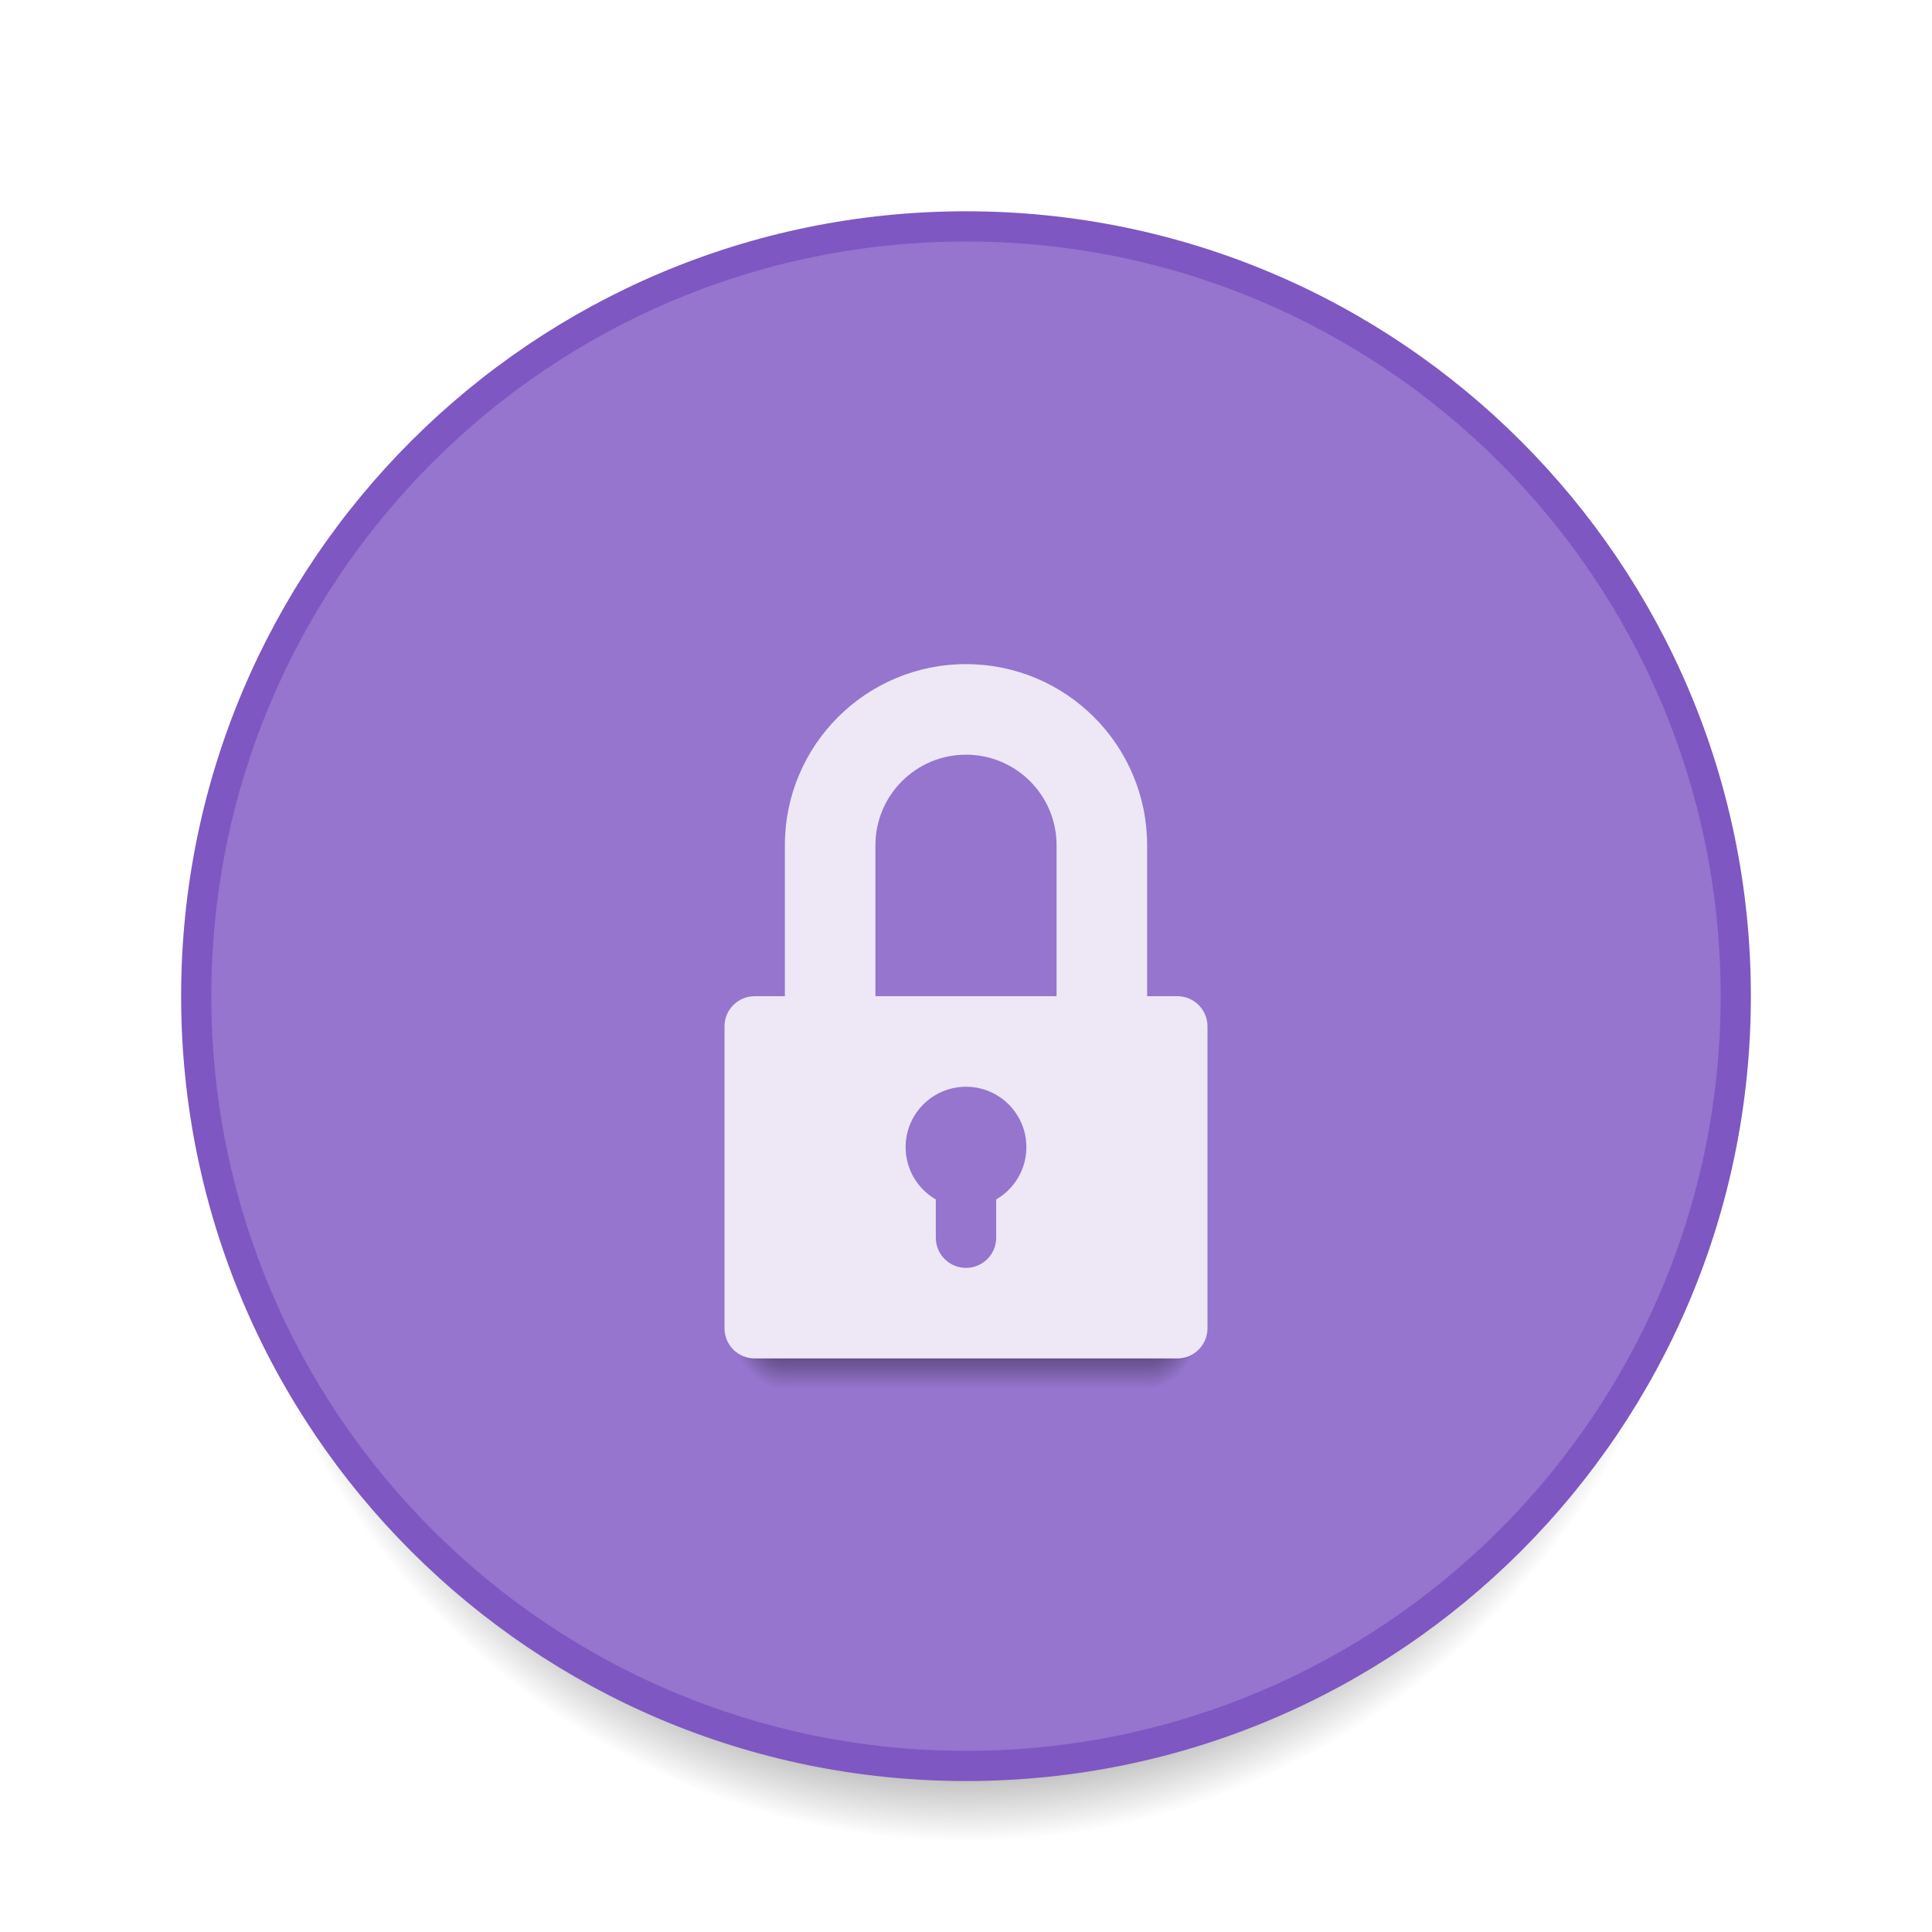
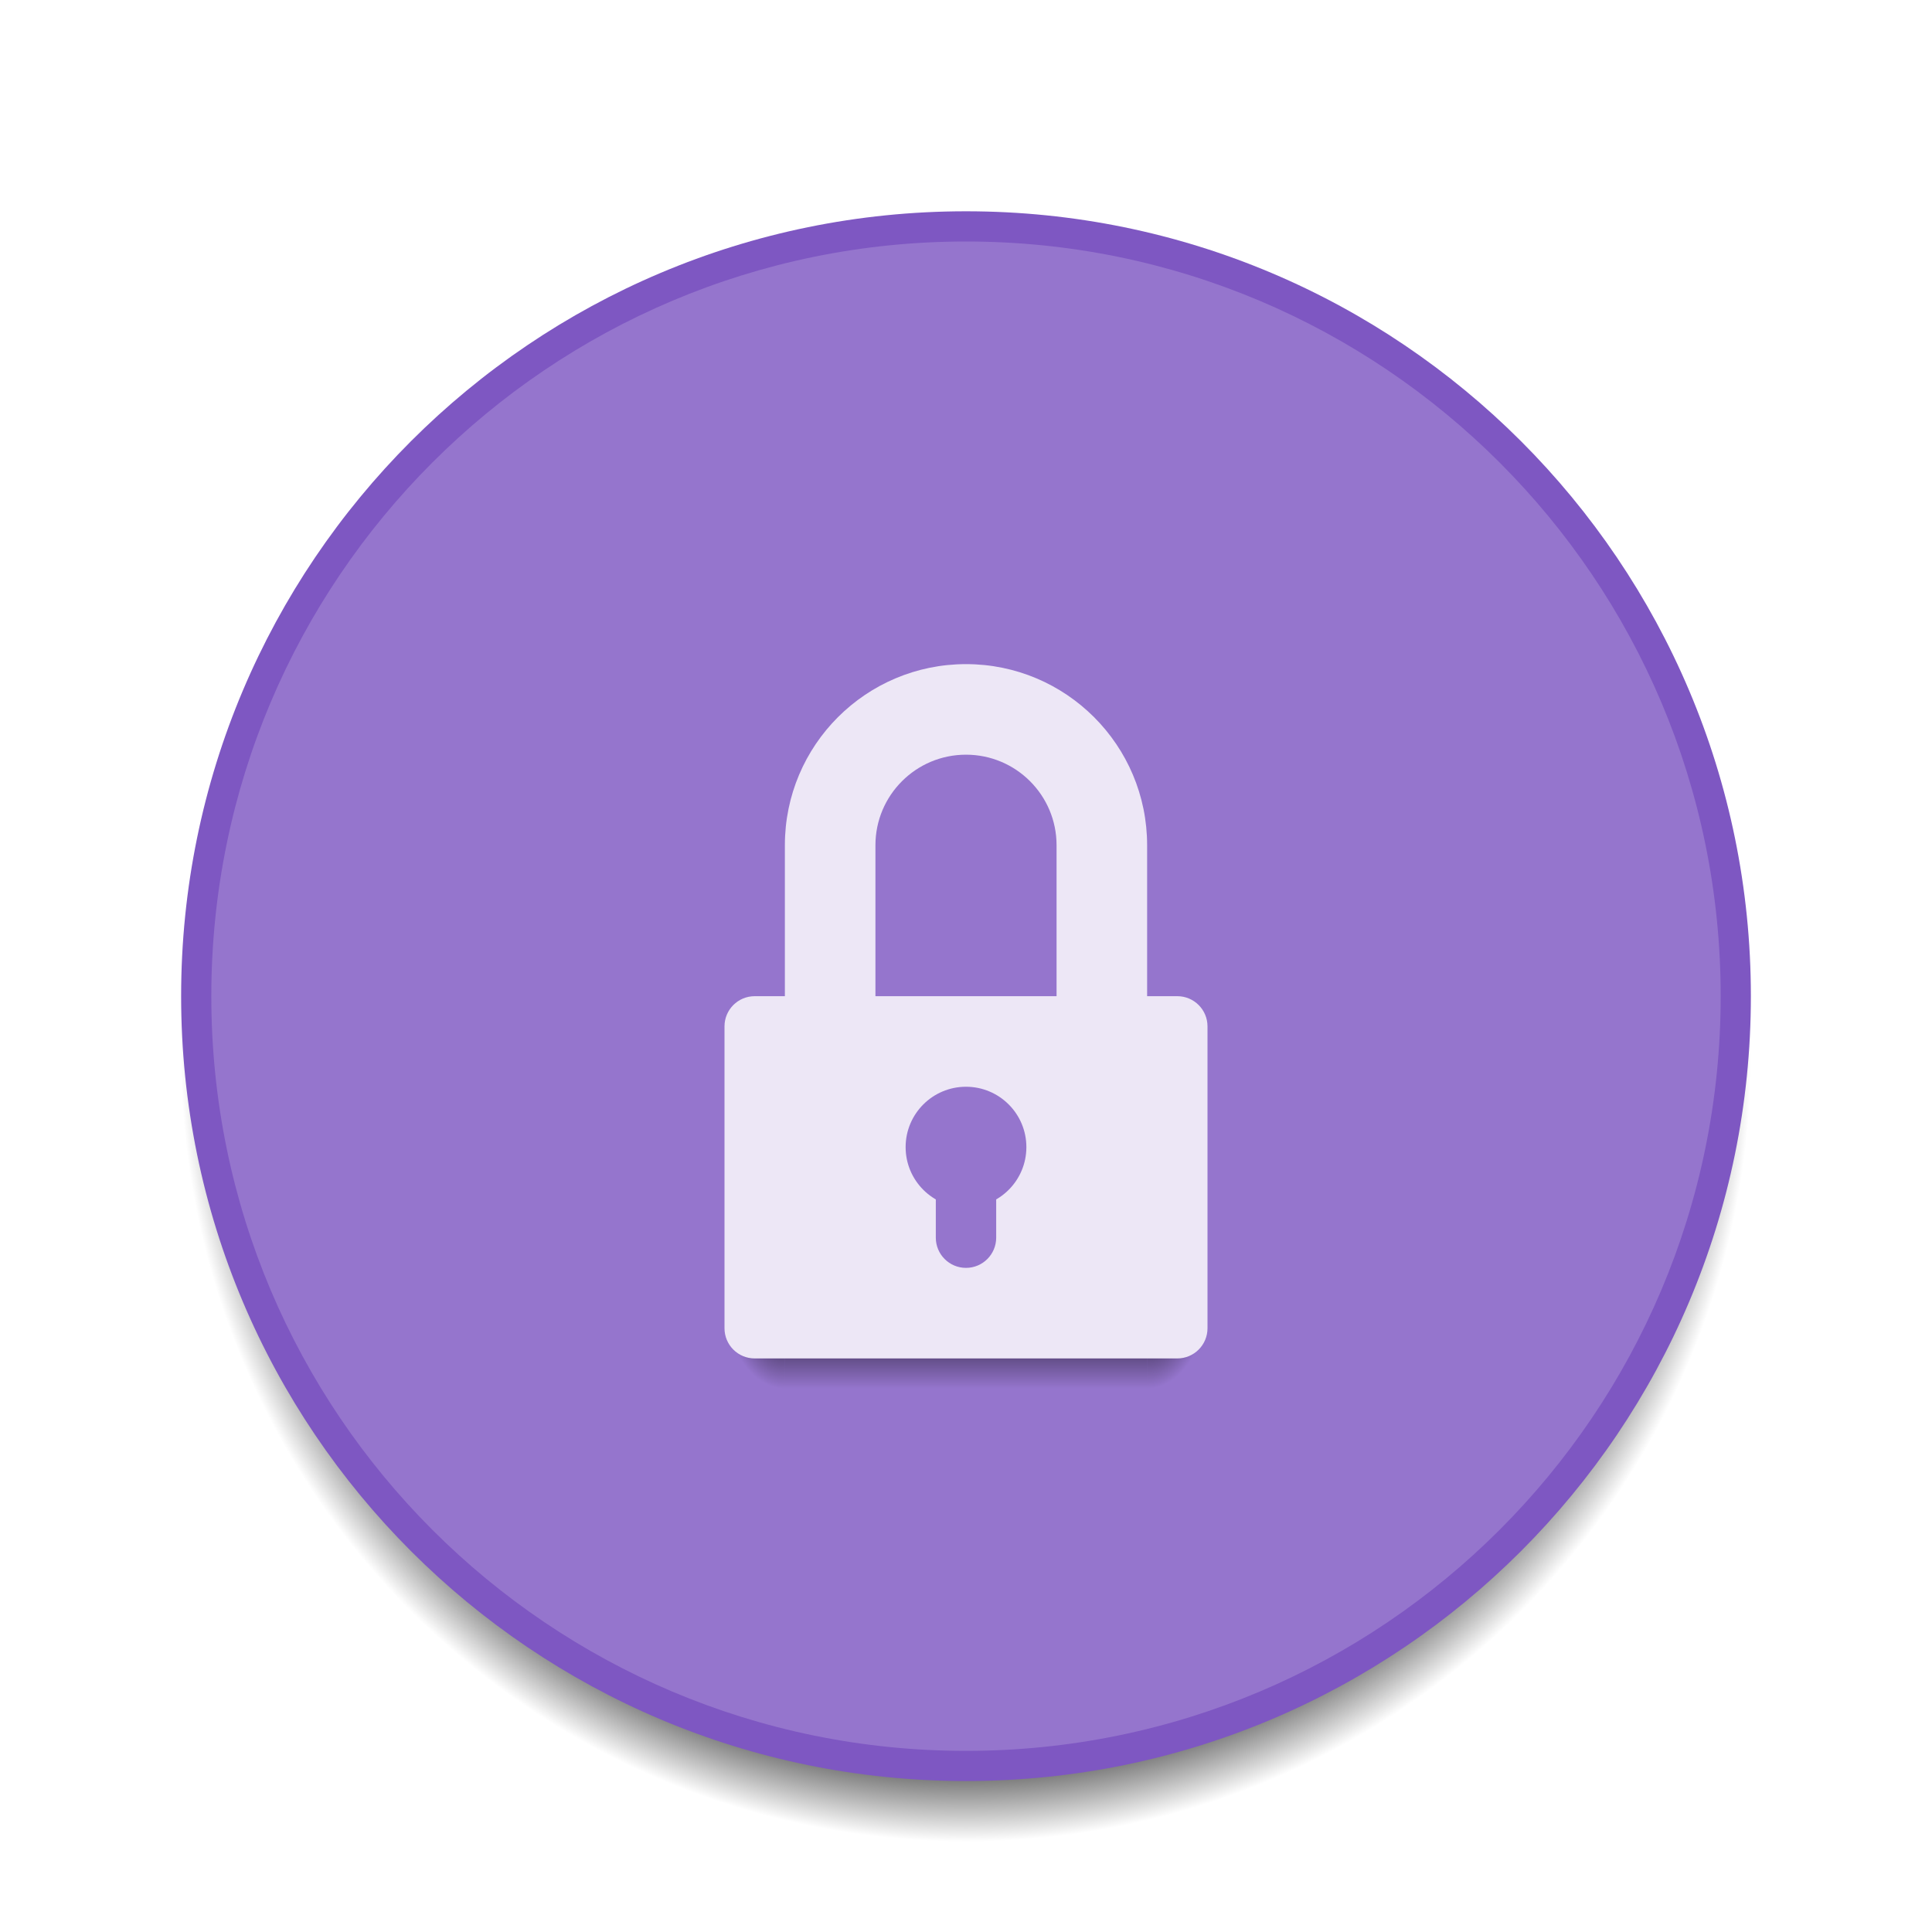
<svg xmlns="http://www.w3.org/2000/svg" xmlns:xlink="http://www.w3.org/1999/xlink" width="64" height="64" viewBox="0 0 64 64" id="svg2" version="1.1">
  <defs id="defs4">
-     <linearGradient id="Shadow">
-       <stop style="stop-color:#000000;stop-opacity:1;" offset="0" id="stop4166" />
-       <stop id="stop4220" offset="0.833" style="stop-color:#000000;stop-opacity:0.498;" />
-       <stop style="stop-color:#000000;stop-opacity:0;" offset="1" id="stop4168" />
-     </linearGradient>
-     <radialGradient xlink:href="#Shadow" id="radialGradient4170" cx="32" cy="1093.52" fx="32" fy="1093.52" r="25" gradientUnits="userSpaceOnUse" gradientTransform="matrix(0.9984,9.3725632e-6,-9.7630867e-6,1.04,0.06187664,-43.74134)" />
    <linearGradient gradientTransform="translate(0,1067.52)" xlink:href="#linearGradient4192" id="linearGradient4202" x1="33" y1="34" x2="33" y2="37" gradientUnits="userSpaceOnUse" />
    <linearGradient id="linearGradient4192">
      <stop style="stop-color:#000000;stop-opacity:1;" offset="0" id="stop4194" />
      <stop style="stop-color:#000000;stop-opacity:0;" offset="1" id="stop4196" />
    </linearGradient>
    <radialGradient xlink:href="#linearGradient4192" id="radialGradient4206" cx="20" cy="36.5" fx="20" fy="36.5" r="1" gradientTransform="matrix(-2,0,0,-3,66,1211.02)" gradientUnits="userSpaceOnUse" />
    <radialGradient xlink:href="#linearGradient4192" id="radialGradient4204" cx="41.5" cy="35.167" fx="41.5" fy="35.167" r="1" gradientTransform="matrix(1.7293317e-6,2.999998,-1.999995,1.1528856e-6,108.3331,977.0196)" gradientUnits="userSpaceOnUse" />
+     <radialGradient xlink:href="#Shadow" id="radialGradient4170" cx="32" cy="1093.52" fx="32" fy="1093.52" r="25" gradientUnits="userSpaceOnUse" gradientTransform="matrix(1.04,1.3243208e-5,-1.324321e-5,1.04,-1.265514,-43.74144)" />
+     <linearGradient id="Shadow">
+       <stop style="stop-color:#000000;stop-opacity:1;" offset="0" id="stop4166" />
+       <stop id="stop4220" offset="0.923" style="stop-color:#000000;stop-opacity:0.498;" />
+       <stop style="stop-color:#000000;stop-opacity:0;" offset="1" id="stop4168" />
+     </linearGradient>
  </defs>
  <g id="layer1" transform="translate(0,-1058.52)">
    <circle r="26" cy="1093.52" cx="32" id="circle4162" style="opacity:1;fill:url(#radialGradient4170);fill-opacity:1;stroke:none;stroke-opacity:1" />
    <circle style="opacity:1;fill:#7e57c2;fill-opacity:1;stroke:none;stroke-opacity:1" id="path4160" cx="32" cy="1091.519" r="26" />
    <circle r="25" cy="1091.52" cx="32" id="circle4251" style="opacity:1;fill:#9575cd;fill-opacity:1;stroke:none;stroke-opacity:1" />
    <rect style="opacity:1;fill:#ede7f6;fill-opacity:1;stroke:none;stroke-width:2;stroke-linecap:round;stroke-linejoin:round;stroke-miterlimit:4;stroke-dasharray:none;stroke-opacity:0.528" id="rect4170" width="12" height="19" x="26" y="1080.52" ry="6" />
    <rect style="opacity:1;fill:#9575cd;fill-opacity:1;stroke:none;stroke-width:2;stroke-linecap:round;stroke-linejoin:round;stroke-miterlimit:4;stroke-dasharray:none;stroke-opacity:0.528" id="rect4172" width="6" height="15" x="29" y="1083.52" ry="3" />
    <path style="opacity:1;fill:url(#radialGradient4204);fill-opacity:1;stroke:none;stroke-width:2;stroke-linecap:round;stroke-linejoin:round;stroke-miterlimit:4;stroke-dasharray:none;stroke-opacity:1" d="m 38,1101.52 0,3 1,0 c 0.554,0 1,-0.446 1,-1 l 0,-2 -2,0 z" id="path4184" />
    <path style="opacity:1;fill:url(#radialGradient4206);fill-opacity:1;stroke:none;stroke-width:2;stroke-linecap:round;stroke-linejoin:round;stroke-miterlimit:4;stroke-dasharray:none;stroke-opacity:1" d="m 26,1101.52 -2,0 0,2 c 0,0.554 0.446,1 1,1 l 1,0 0,-3 z" id="path4182" />
    <path style="opacity:1;fill:url(#linearGradient4202);fill-opacity:1;stroke:none;stroke-width:2;stroke-linecap:round;stroke-linejoin:round;stroke-miterlimit:4;stroke-dasharray:none;stroke-opacity:1" d="m 26,1101.52 0,3 12,0 0,-3 z" id="rect4169" />
    <rect style="opacity:1;fill:#ede7f6;fill-opacity:1;stroke:none;stroke-width:2;stroke-linecap:round;stroke-linejoin:round;stroke-miterlimit:4;stroke-dasharray:none;stroke-opacity:0.528" id="rect4168" width="16" height="12" x="24" y="1091.52" ry="1" />
    <ellipse style="opacity:1;fill:#9575cd;fill-opacity:1;stroke:none;stroke-width:2;stroke-linecap:round;stroke-linejoin:round;stroke-miterlimit:4;stroke-dasharray:none;stroke-opacity:0.528" id="path4174" cx="32" cy="1096.52" rx="2" ry="2" />
    <rect style="opacity:1;fill:#9575cd;fill-opacity:1;stroke:none;stroke-width:2;stroke-linecap:round;stroke-linejoin:round;stroke-miterlimit:4;stroke-dasharray:none;stroke-opacity:0.528" id="rect4176" width="2" height="4" x="31" y="1096.52" ry="1" />
  </g>
</svg>
